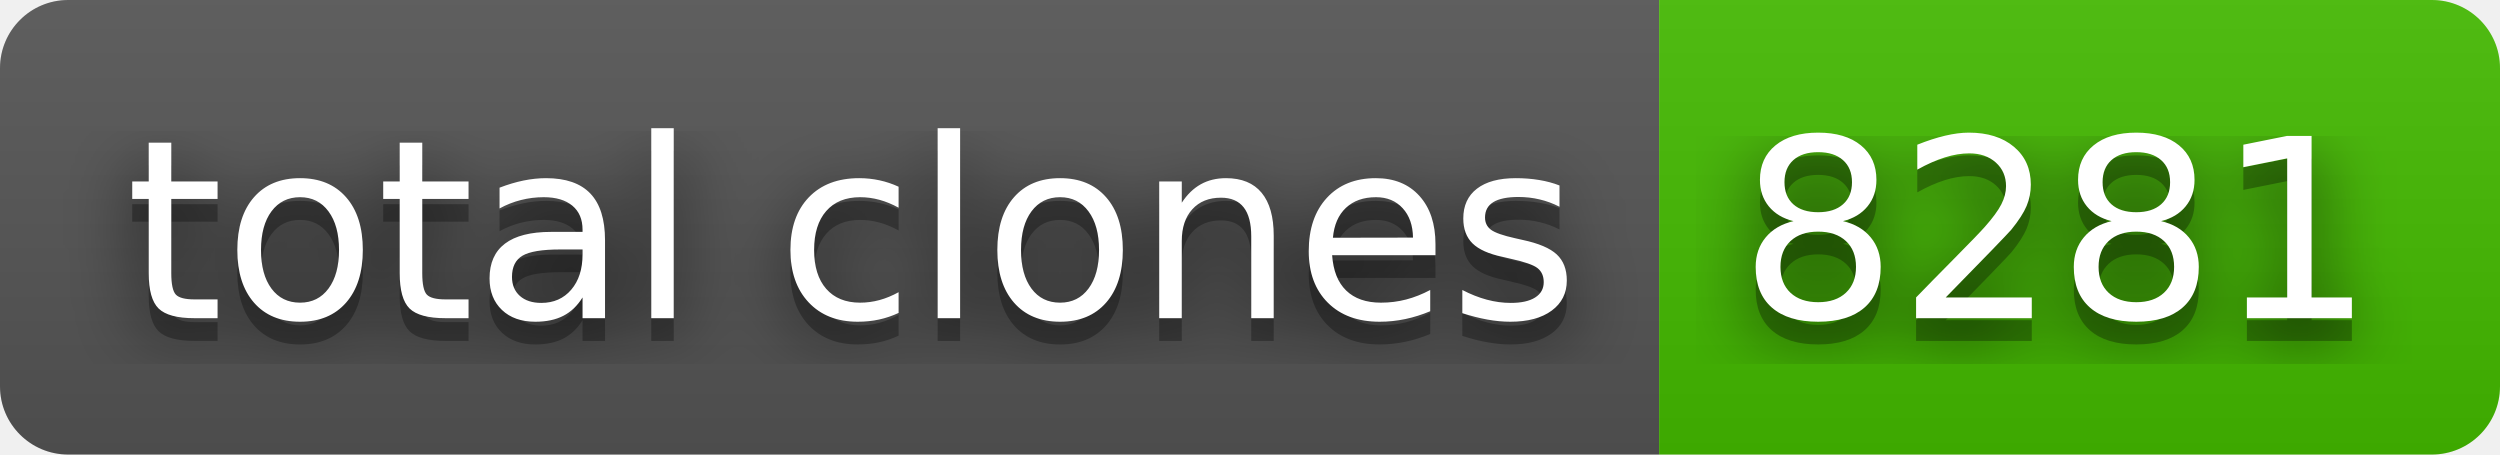
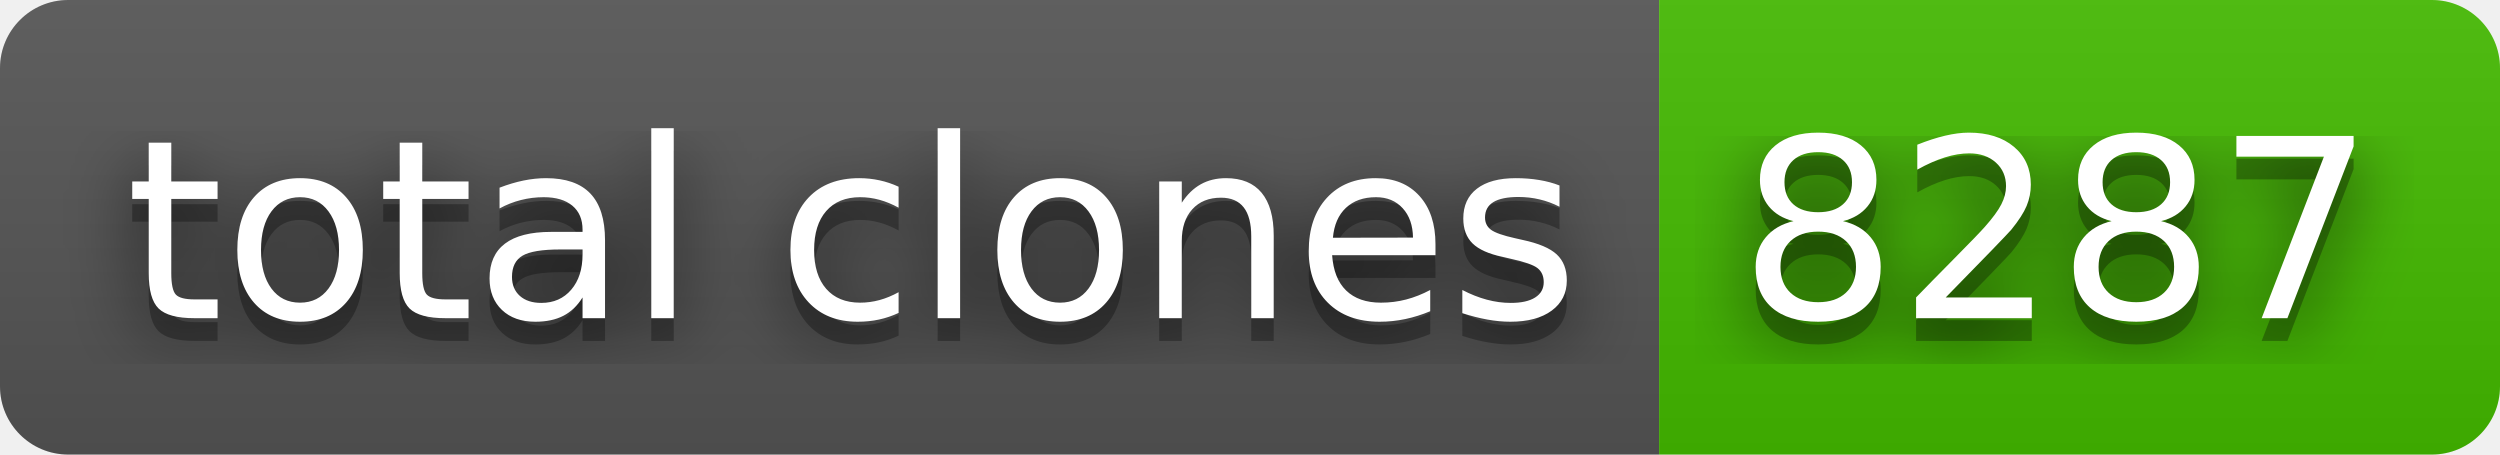
- <svg xmlns="http://www.w3.org/2000/svg" width="110" height="20" role="img" aria-label="total clones: 8281">
+ <svg xmlns="http://www.w3.org/2000/svg" width="110" height="20" role="img" aria-label="total clones: 8287">
  <filter id="blur">
    <feGaussianBlur stdDeviation="16" />
  </filter>
  <linearGradient id="s" x2="0" y2="100%">
    <stop offset="0" stop-color="#bbb" stop-opacity=".1" />
    <stop offset="1" stop-opacity=".1" />
  </linearGradient>
  <clipPath id="r">
    <rect width="110" height="20" rx="3" />
  </clipPath>
  <g clip-path="url(#r)">
    <rect width="73" height="20" fill="#555" />
    <rect x="73" width="37" height="20" fill="#4b0" />
    <rect width="110" height="20" fill="url(#s)" />
  </g>
  <g fill="#fff" text-anchor="middle" font-family="Verdana,Geneva,DejaVu Sans,sans-serif" text-rendering="geometricPrecision" font-size="110">
    <g transform="scale(.1)">
      <g aria-hidden="true" fill="#010101">
        <text x="375" y="150" fill-opacity=".8" filter="url(#blur)" textLength="630">total clones</text>
        <text x="375" y="150" fill-opacity=".3" textLength="630">total clones</text>
      </g>
      <text x="375" y="140" textLength="630">total clones</text>
    </g>
    <g transform="scale(.1)">
      <g aria-hidden="true" fill="#010101">
-         <text x="905" y="150" fill-opacity=".8" filter="url(#blur)" textLength="270">8281</text>
-         <text x="905" y="150" fill-opacity=".3" textLength="270">8281</text>
+         <text x="905" y="150" fill-opacity=".8" filter="url(#blur)" textLength="270">8287</text>
+         <text x="905" y="150" fill-opacity=".3" textLength="270">8287</text>
      </g>
-       <text x="905" y="140" textLength="270">8281</text>
+       <text x="905" y="140" textLength="270">8287</text>
    </g>
  </g>
</svg>
